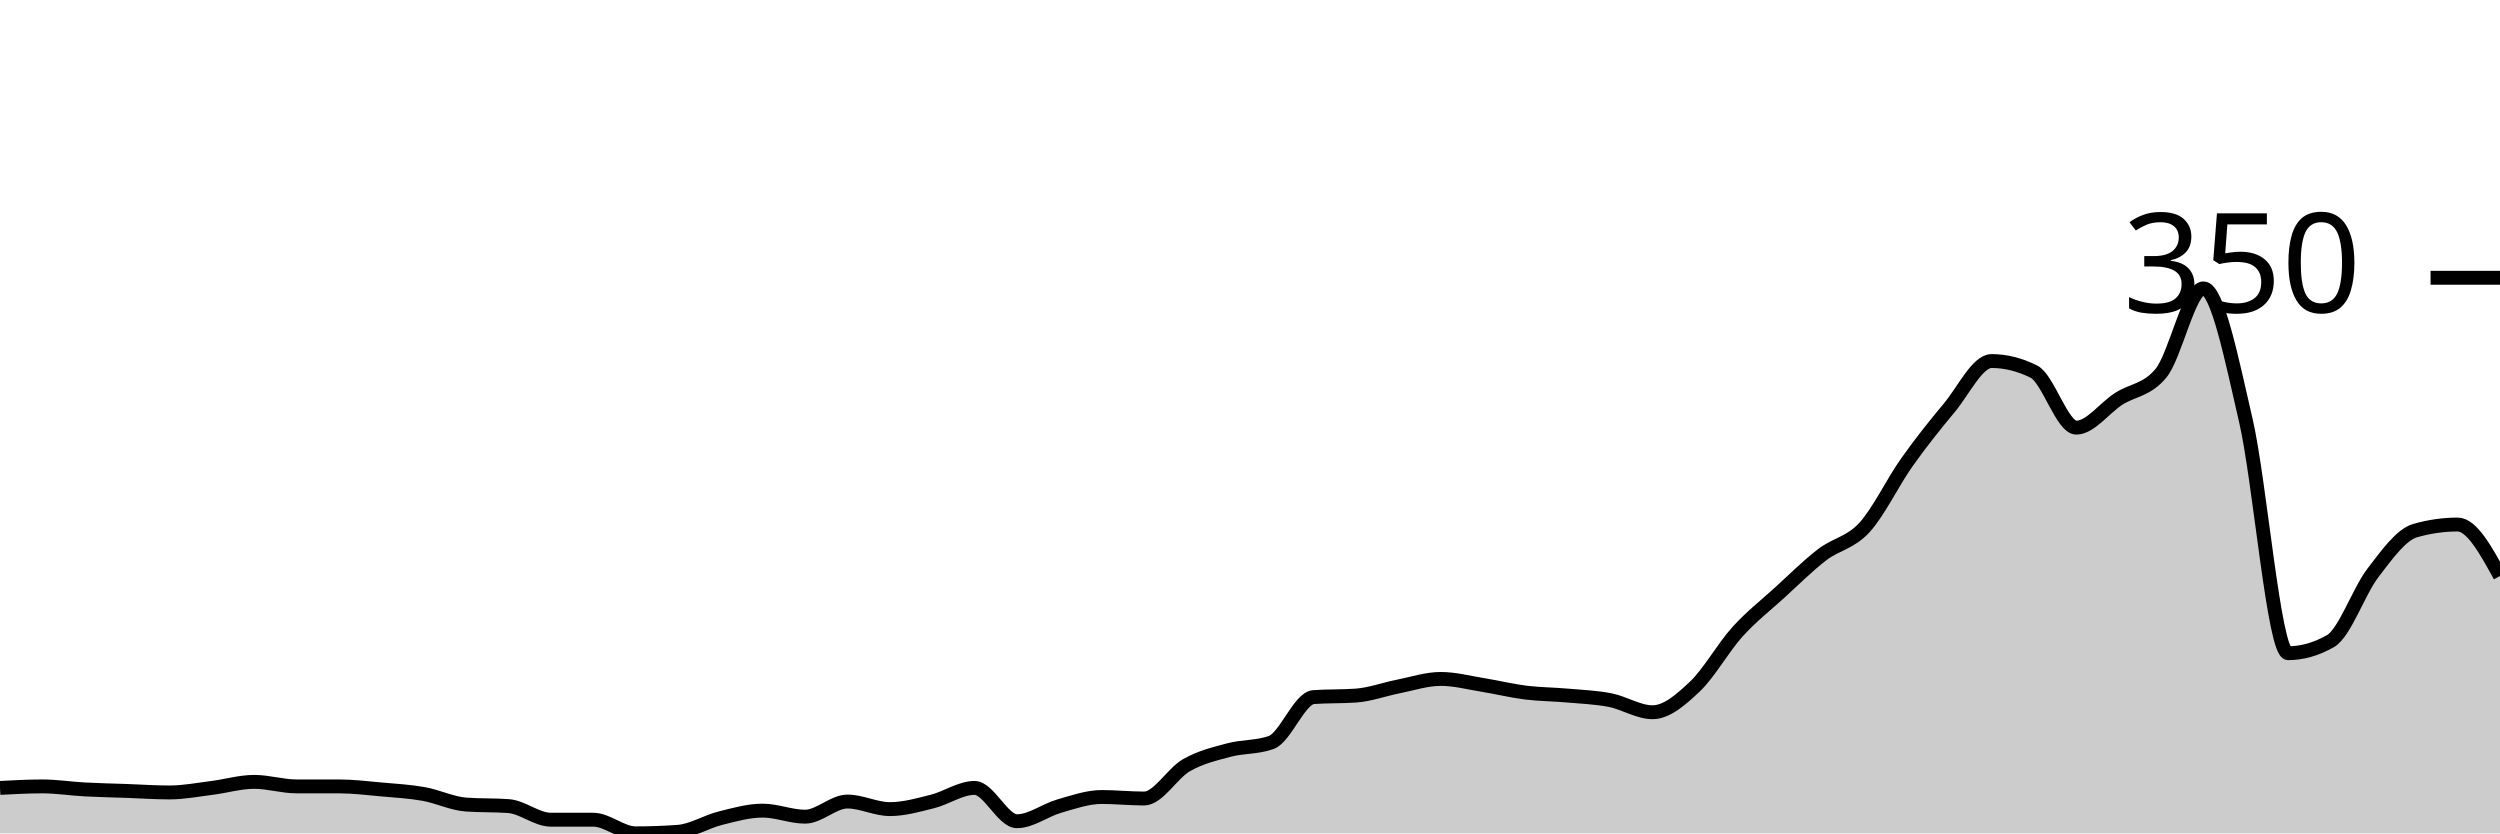
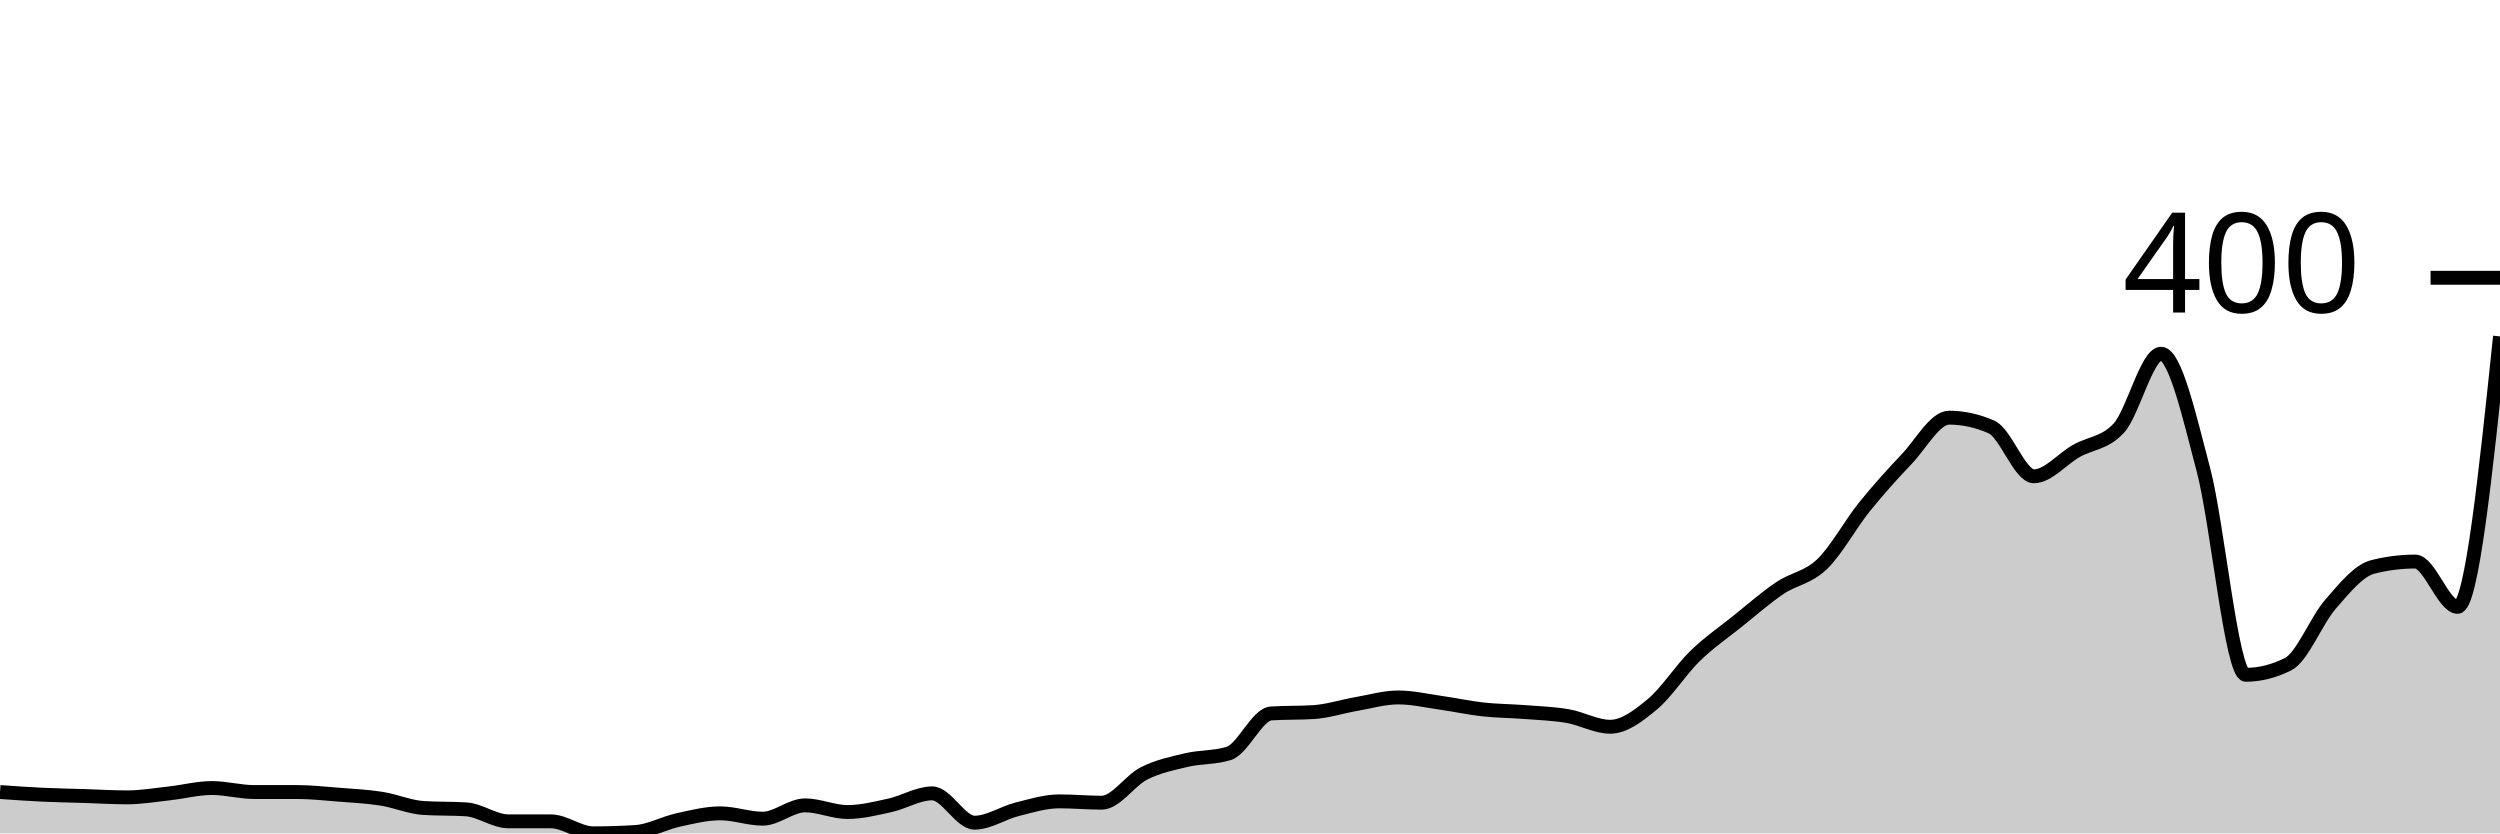
<svg xmlns="http://www.w3.org/2000/svg" viewBox="0 0 180 60">
  <g transform="translate(0,20)">
-     <path class="area" fill="rgba(0, 0, 0, 0.2)" d="M0,36.73C1.017,36.676,2.034,36.621,3.051,36.621C4.068,36.621,5.085,36.785,6.102,36.839C7.119,36.894,8.136,36.912,9.153,36.948C10.169,36.985,11.186,37.057,12.203,37.057C13.22,37.057,14.237,36.857,15.254,36.73C16.271,36.603,17.288,36.294,18.305,36.294C19.322,36.294,20.339,36.621,21.356,36.621C22.373,36.621,23.39,36.621,24.407,36.621C25.424,36.621,26.441,36.748,27.458,36.839C28.475,36.93,29.492,36.985,30.508,37.166C31.525,37.348,32.542,37.856,33.559,37.929C34.576,38.002,35.593,37.965,36.61,38.038C37.627,38.111,38.644,39.019,39.661,39.019C40.678,39.019,41.695,39.019,42.712,39.019C43.729,39.019,44.746,40,45.763,40C46.78,40,47.797,39.964,48.814,39.891C49.831,39.818,50.847,39.164,51.864,38.91C52.881,38.656,53.898,38.365,54.915,38.365C55.932,38.365,56.949,38.801,57.966,38.801C58.983,38.801,60,37.711,61.017,37.711C62.034,37.711,63.051,38.256,64.068,38.256C65.085,38.256,66.102,37.965,67.119,37.711C68.136,37.457,69.153,36.73,70.169,36.73C71.186,36.73,72.203,39.128,73.22,39.128C74.237,39.128,75.254,38.329,76.271,38.038C77.288,37.748,78.305,37.384,79.322,37.384C80.339,37.384,81.356,37.493,82.373,37.493C83.39,37.493,84.407,35.677,85.424,35.095C86.441,34.514,87.458,34.278,88.475,34.005C89.492,33.733,90.508,33.824,91.525,33.46C92.542,33.097,93.559,30.263,94.576,30.191C95.593,30.118,96.61,30.154,97.627,30.082C98.644,30.009,99.661,29.628,100.678,29.428C101.695,29.228,102.712,28.883,103.729,28.883C104.746,28.883,105.763,29.155,106.78,29.319C107.797,29.482,108.814,29.737,109.831,29.864C110.847,29.991,111.864,29.991,112.881,30.082C113.898,30.173,114.915,30.209,115.932,30.409C116.949,30.609,117.966,31.281,118.983,31.281C120,31.281,121.017,30.391,122.034,29.428C123.051,28.465,124.068,26.63,125.085,25.504C126.102,24.378,127.119,23.597,128.136,22.67C129.153,21.744,130.169,20.727,131.186,19.946C132.203,19.164,133.22,19.092,134.237,17.984C135.254,16.876,136.271,14.732,137.288,13.297C138.305,11.862,139.322,10.59,140.339,9.373C141.356,8.156,142.373,5.995,143.39,5.995C144.407,5.995,145.424,6.249,146.441,6.757C147.458,7.266,148.475,10.79,149.492,10.79C150.508,10.79,151.525,9.373,152.542,8.719C153.559,8.065,154.576,8.102,155.593,6.866C156.61,5.631,157.627,0.763,158.644,0.763C159.661,0.763,160.678,5.867,161.695,10.245C162.712,14.623,163.729,27.03,164.746,27.03C165.763,27.03,166.78,26.739,167.797,26.158C168.814,25.577,169.831,22.579,170.847,21.253C171.864,19.927,172.881,18.492,173.898,18.202C174.915,17.911,175.932,17.766,176.949,17.766C177.966,17.766,178.983,19.619,180,21.471L180,40C178.983,40,177.966,40,176.949,40C175.932,40,174.915,40,173.898,40C172.881,40,171.864,40,170.847,40C169.831,40,168.814,40,167.797,40C166.78,40,165.763,40,164.746,40C163.729,40,162.712,40,161.695,40C160.678,40,159.661,40,158.644,40C157.627,40,156.61,40,155.593,40C154.576,40,153.559,40,152.542,40C151.525,40,150.508,40,149.492,40C148.475,40,147.458,40,146.441,40C145.424,40,144.407,40,143.39,40C142.373,40,141.356,40,140.339,40C139.322,40,138.305,40,137.288,40C136.271,40,135.254,40,134.237,40C133.22,40,132.203,40,131.186,40C130.169,40,129.153,40,128.136,40C127.119,40,126.102,40,125.085,40C124.068,40,123.051,40,122.034,40C121.017,40,120,40,118.983,40C117.966,40,116.949,40,115.932,40C114.915,40,113.898,40,112.881,40C111.864,40,110.847,40,109.831,40C108.814,40,107.797,40,106.78,40C105.763,40,104.746,40,103.729,40C102.712,40,101.695,40,100.678,40C99.661,40,98.644,40,97.627,40C96.61,40,95.593,40,94.576,40C93.559,40,92.542,40,91.525,40C90.508,40,89.492,40,88.475,40C87.458,40,86.441,40,85.424,40C84.407,40,83.39,40,82.373,40C81.356,40,80.339,40,79.322,40C78.305,40,77.288,40,76.271,40C75.254,40,74.237,40,73.22,40C72.203,40,71.186,40,70.169,40C69.153,40,68.136,40,67.119,40C66.102,40,65.085,40,64.068,40C63.051,40,62.034,40,61.017,40C60,40,58.983,40,57.966,40C56.949,40,55.932,40,54.915,40C53.898,40,52.881,40,51.864,40C50.847,40,49.831,40,48.814,40C47.797,40,46.78,40,45.763,40C44.746,40,43.729,40,42.712,40C41.695,40,40.678,40,39.661,40C38.644,40,37.627,40,36.61,40C35.593,40,34.576,40,33.559,40C32.542,40,31.525,40,30.508,40C29.492,40,28.475,40,27.458,40C26.441,40,25.424,40,24.407,40C23.39,40,22.373,40,21.356,40C20.339,40,19.322,40,18.305,40C17.288,40,16.271,40,15.254,40C14.237,40,13.22,40,12.203,40C11.186,40,10.169,40,9.153,40C8.136,40,7.119,40,6.102,40C5.085,40,4.068,40,3.051,40C2.034,40,1.017,40,0,40Z" />
-     <path class="line" stroke="black" fill="none" d="M0,36.73C1.017,36.676,2.034,36.621,3.051,36.621C4.068,36.621,5.085,36.785,6.102,36.839C7.119,36.894,8.136,36.912,9.153,36.948C10.169,36.985,11.186,37.057,12.203,37.057C13.22,37.057,14.237,36.857,15.254,36.73C16.271,36.603,17.288,36.294,18.305,36.294C19.322,36.294,20.339,36.621,21.356,36.621C22.373,36.621,23.39,36.621,24.407,36.621C25.424,36.621,26.441,36.748,27.458,36.839C28.475,36.93,29.492,36.985,30.508,37.166C31.525,37.348,32.542,37.856,33.559,37.929C34.576,38.002,35.593,37.965,36.61,38.038C37.627,38.111,38.644,39.019,39.661,39.019C40.678,39.019,41.695,39.019,42.712,39.019C43.729,39.019,44.746,40,45.763,40C46.78,40,47.797,39.964,48.814,39.891C49.831,39.818,50.847,39.164,51.864,38.91C52.881,38.656,53.898,38.365,54.915,38.365C55.932,38.365,56.949,38.801,57.966,38.801C58.983,38.801,60,37.711,61.017,37.711C62.034,37.711,63.051,38.256,64.068,38.256C65.085,38.256,66.102,37.965,67.119,37.711C68.136,37.457,69.153,36.73,70.169,36.73C71.186,36.73,72.203,39.128,73.22,39.128C74.237,39.128,75.254,38.329,76.271,38.038C77.288,37.748,78.305,37.384,79.322,37.384C80.339,37.384,81.356,37.493,82.373,37.493C83.39,37.493,84.407,35.677,85.424,35.095C86.441,34.514,87.458,34.278,88.475,34.005C89.492,33.733,90.508,33.824,91.525,33.46C92.542,33.097,93.559,30.263,94.576,30.191C95.593,30.118,96.61,30.154,97.627,30.082C98.644,30.009,99.661,29.628,100.678,29.428C101.695,29.228,102.712,28.883,103.729,28.883C104.746,28.883,105.763,29.155,106.78,29.319C107.797,29.482,108.814,29.737,109.831,29.864C110.847,29.991,111.864,29.991,112.881,30.082C113.898,30.173,114.915,30.209,115.932,30.409C116.949,30.609,117.966,31.281,118.983,31.281C120,31.281,121.017,30.391,122.034,29.428C123.051,28.465,124.068,26.63,125.085,25.504C126.102,24.378,127.119,23.597,128.136,22.67C129.153,21.744,130.169,20.727,131.186,19.946C132.203,19.164,133.22,19.092,134.237,17.984C135.254,16.876,136.271,14.732,137.288,13.297C138.305,11.862,139.322,10.59,140.339,9.373C141.356,8.156,142.373,5.995,143.39,5.995C144.407,5.995,145.424,6.249,146.441,6.757C147.458,7.266,148.475,10.79,149.492,10.79C150.508,10.79,151.525,9.373,152.542,8.719C153.559,8.065,154.576,8.102,155.593,6.866C156.61,5.631,157.627,0.763,158.644,0.763C159.661,0.763,160.678,5.867,161.695,10.245C162.712,14.623,163.729,27.03,164.746,27.03C165.763,27.03,166.78,26.739,167.797,26.158C168.814,25.577,169.831,22.579,170.847,21.253C171.864,19.927,172.881,18.492,173.898,18.202C174.915,17.911,175.932,17.766,176.949,17.766C177.966,17.766,178.983,19.619,180,21.471" />
+     <path class="area" fill="rgba(0, 0, 0, 0.2)" d="M0,37.026C1.017,37.098,2.034,37.17,3.051,37.218C4.068,37.266,5.085,37.282,6.102,37.314C7.119,37.346,8.136,37.41,9.153,37.41C10.169,37.41,11.186,37.234,12.203,37.122C13.22,37.01,14.237,36.739,15.254,36.739C16.271,36.739,17.288,37.026,18.305,37.026C19.322,37.026,20.339,37.026,21.356,37.026C22.373,37.026,23.39,37.138,24.407,37.218C25.424,37.298,26.441,37.346,27.458,37.506C28.475,37.666,29.492,38.114,30.508,38.177C31.525,38.241,32.542,38.209,33.559,38.273C34.576,38.337,35.593,39.137,36.61,39.137C37.627,39.137,38.644,39.137,39.661,39.137C40.678,39.137,41.695,40,42.712,40C43.729,40,44.746,39.968,45.763,39.904C46.78,39.84,47.797,39.265,48.814,39.041C49.831,38.817,50.847,38.561,51.864,38.561C52.881,38.561,53.898,38.945,54.915,38.945C55.932,38.945,56.949,37.986,57.966,37.986C58.983,37.986,60,38.465,61.017,38.465C62.034,38.465,63.051,38.209,64.068,37.986C65.085,37.762,66.102,37.122,67.119,37.122C68.136,37.122,69.153,39.233,70.169,39.233C71.186,39.233,72.203,38.529,73.22,38.273C74.237,38.018,75.254,37.698,76.271,37.698C77.288,37.698,78.305,37.794,79.322,37.794C80.339,37.794,81.356,36.195,82.373,35.683C83.39,35.172,84.407,34.964,85.424,34.724C86.441,34.484,87.458,34.564,88.475,34.245C89.492,33.925,90.508,31.431,91.525,31.367C92.542,31.303,93.559,31.335,94.576,31.271C95.593,31.207,96.61,30.871,97.627,30.695C98.644,30.52,99.661,30.216,100.678,30.216C101.695,30.216,102.712,30.456,103.729,30.6C104.746,30.743,105.763,30.967,106.78,31.079C107.797,31.191,108.814,31.191,109.831,31.271C110.847,31.351,111.864,31.383,112.881,31.559C113.898,31.735,114.915,32.326,115.932,32.326C116.949,32.326,117.966,31.543,118.983,30.695C120,29.848,121.017,28.233,122.034,27.242C123.051,26.251,124.068,25.564,125.085,24.748C126.102,23.933,127.119,23.038,128.136,22.35C129.153,21.663,130.169,21.599,131.186,20.624C132.203,19.648,133.22,17.762,134.237,16.499C135.254,15.236,136.271,14.117,137.288,13.046C138.305,11.974,139.322,10.072,140.339,10.072C141.356,10.072,142.373,10.296,143.39,10.743C144.407,11.191,145.424,14.293,146.441,14.293C147.458,14.293,148.475,13.046,149.492,12.47C150.508,11.894,151.525,11.926,152.542,10.839C153.559,9.752,154.576,5.468,155.593,5.468C156.61,5.468,157.627,9.96,158.644,13.813C159.661,17.666,160.678,28.585,161.695,28.585C162.712,28.585,163.729,28.329,164.746,27.818C165.763,27.306,166.78,24.668,167.797,23.501C168.814,22.334,169.831,21.071,170.847,20.815C171.864,20.56,172.881,20.432,173.898,20.432C174.915,20.432,175.932,23.693,176.949,23.693C177.966,23.693,178.983,13.957,180,4.221L180,40C178.983,40,177.966,40,176.949,40C175.932,40,174.915,40,173.898,40C172.881,40,171.864,40,170.847,40C169.831,40,168.814,40,167.797,40C166.78,40,165.763,40,164.746,40C163.729,40,162.712,40,161.695,40C160.678,40,159.661,40,158.644,40C157.627,40,156.61,40,155.593,40C154.576,40,153.559,40,152.542,40C151.525,40,150.508,40,149.492,40C148.475,40,147.458,40,146.441,40C145.424,40,144.407,40,143.39,40C142.373,40,141.356,40,140.339,40C139.322,40,138.305,40,137.288,40C136.271,40,135.254,40,134.237,40C133.22,40,132.203,40,131.186,40C130.169,40,129.153,40,128.136,40C127.119,40,126.102,40,125.085,40C124.068,40,123.051,40,122.034,40C121.017,40,120,40,118.983,40C117.966,40,116.949,40,115.932,40C114.915,40,113.898,40,112.881,40C111.864,40,110.847,40,109.831,40C108.814,40,107.797,40,106.78,40C105.763,40,104.746,40,103.729,40C102.712,40,101.695,40,100.678,40C99.661,40,98.644,40,97.627,40C96.61,40,95.593,40,94.576,40C93.559,40,92.542,40,91.525,40C90.508,40,89.492,40,88.475,40C87.458,40,86.441,40,85.424,40C84.407,40,83.39,40,82.373,40C81.356,40,80.339,40,79.322,40C78.305,40,77.288,40,76.271,40C75.254,40,74.237,40,73.22,40C72.203,40,71.186,40,70.169,40C69.153,40,68.136,40,67.119,40C66.102,40,65.085,40,64.068,40C63.051,40,62.034,40,61.017,40C60,40,58.983,40,57.966,40C56.949,40,55.932,40,54.915,40C53.898,40,52.881,40,51.864,40C50.847,40,49.831,40,48.814,40C47.797,40,46.78,40,45.763,40C44.746,40,43.729,40,42.712,40C41.695,40,40.678,40,39.661,40C38.644,40,37.627,40,36.61,40C35.593,40,34.576,40,33.559,40C32.542,40,31.525,40,30.508,40C29.492,40,28.475,40,27.458,40C26.441,40,25.424,40,24.407,40C23.39,40,22.373,40,21.356,40C20.339,40,19.322,40,18.305,40C17.288,40,16.271,40,15.254,40C14.237,40,13.22,40,12.203,40C11.186,40,10.169,40,9.153,40C8.136,40,7.119,40,6.102,40C5.085,40,4.068,40,3.051,40C2.034,40,1.017,40,0,40Z" />
+     <path class="line" stroke="black" fill="none" d="M0,37.026C1.017,37.098,2.034,37.17,3.051,37.218C4.068,37.266,5.085,37.282,6.102,37.314C7.119,37.346,8.136,37.41,9.153,37.41C10.169,37.41,11.186,37.234,12.203,37.122C13.22,37.01,14.237,36.739,15.254,36.739C16.271,36.739,17.288,37.026,18.305,37.026C19.322,37.026,20.339,37.026,21.356,37.026C22.373,37.026,23.39,37.138,24.407,37.218C25.424,37.298,26.441,37.346,27.458,37.506C28.475,37.666,29.492,38.114,30.508,38.177C31.525,38.241,32.542,38.209,33.559,38.273C34.576,38.337,35.593,39.137,36.61,39.137C37.627,39.137,38.644,39.137,39.661,39.137C40.678,39.137,41.695,40,42.712,40C43.729,40,44.746,39.968,45.763,39.904C46.78,39.84,47.797,39.265,48.814,39.041C49.831,38.817,50.847,38.561,51.864,38.561C52.881,38.561,53.898,38.945,54.915,38.945C55.932,38.945,56.949,37.986,57.966,37.986C58.983,37.986,60,38.465,61.017,38.465C62.034,38.465,63.051,38.209,64.068,37.986C65.085,37.762,66.102,37.122,67.119,37.122C68.136,37.122,69.153,39.233,70.169,39.233C71.186,39.233,72.203,38.529,73.22,38.273C74.237,38.018,75.254,37.698,76.271,37.698C77.288,37.698,78.305,37.794,79.322,37.794C80.339,37.794,81.356,36.195,82.373,35.683C83.39,35.172,84.407,34.964,85.424,34.724C86.441,34.484,87.458,34.564,88.475,34.245C89.492,33.925,90.508,31.431,91.525,31.367C92.542,31.303,93.559,31.335,94.576,31.271C95.593,31.207,96.61,30.871,97.627,30.695C98.644,30.52,99.661,30.216,100.678,30.216C101.695,30.216,102.712,30.456,103.729,30.6C104.746,30.743,105.763,30.967,106.78,31.079C107.797,31.191,108.814,31.191,109.831,31.271C110.847,31.351,111.864,31.383,112.881,31.559C113.898,31.735,114.915,32.326,115.932,32.326C116.949,32.326,117.966,31.543,118.983,30.695C120,29.848,121.017,28.233,122.034,27.242C123.051,26.251,124.068,25.564,125.085,24.748C126.102,23.933,127.119,23.038,128.136,22.35C129.153,21.663,130.169,21.599,131.186,20.624C132.203,19.648,133.22,17.762,134.237,16.499C135.254,15.236,136.271,14.117,137.288,13.046C138.305,11.974,139.322,10.072,140.339,10.072C141.356,10.072,142.373,10.296,143.39,10.743C144.407,11.191,145.424,14.293,146.441,14.293C147.458,14.293,148.475,13.046,149.492,12.47C150.508,11.894,151.525,11.926,152.542,10.839C153.559,9.752,154.576,5.468,155.593,5.468C156.61,5.468,157.627,9.96,158.644,13.813C159.661,17.666,160.678,28.585,161.695,28.585C162.712,28.585,163.729,28.329,164.746,27.818C165.763,27.306,166.78,24.668,167.797,23.501C168.814,22.334,169.831,21.071,170.847,20.815C171.864,20.56,172.881,20.432,173.898,20.432C174.915,20.432,175.932,23.693,176.949,23.693C177.966,23.693,178.983,13.957,180,4.221" />
    <path class="axis-ceiling" stroke-width="1" stroke="black" fill="none" d="M175,0L180,0" />
-     <text class="axis-ceiling-label" font-family="sans-serif" text-anchor="end" font-size="10px" x="170" y="2.5">350</text>
+     <text class="axis-ceiling-label" font-family="sans-serif" text-anchor="end" font-size="10px" x="170" y="2.5">400</text>
  </g>
</svg>
